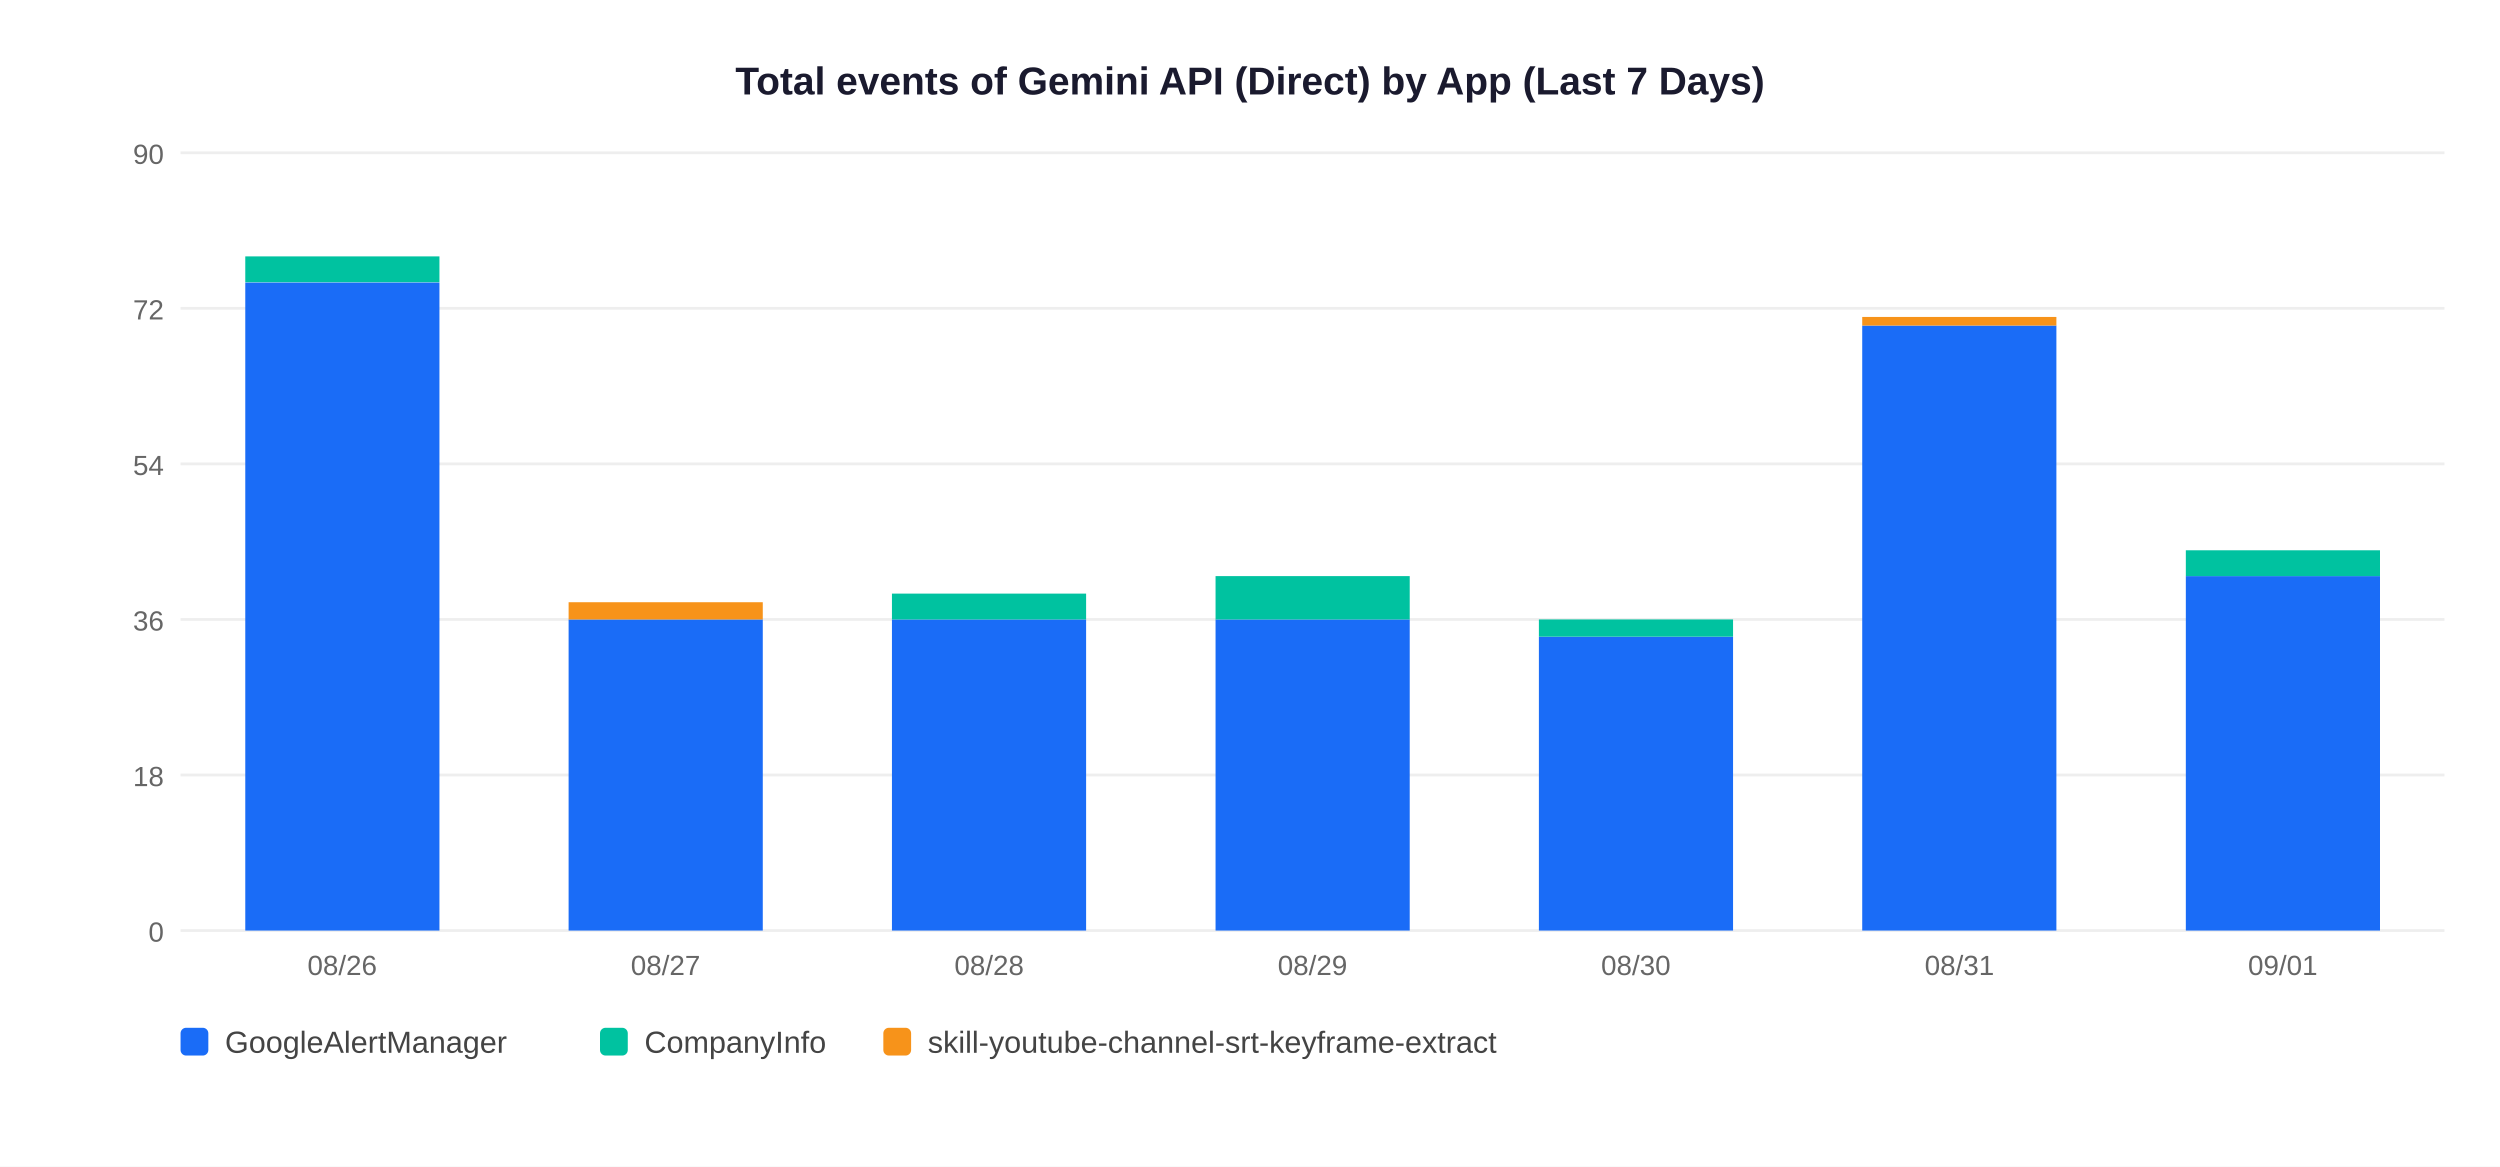
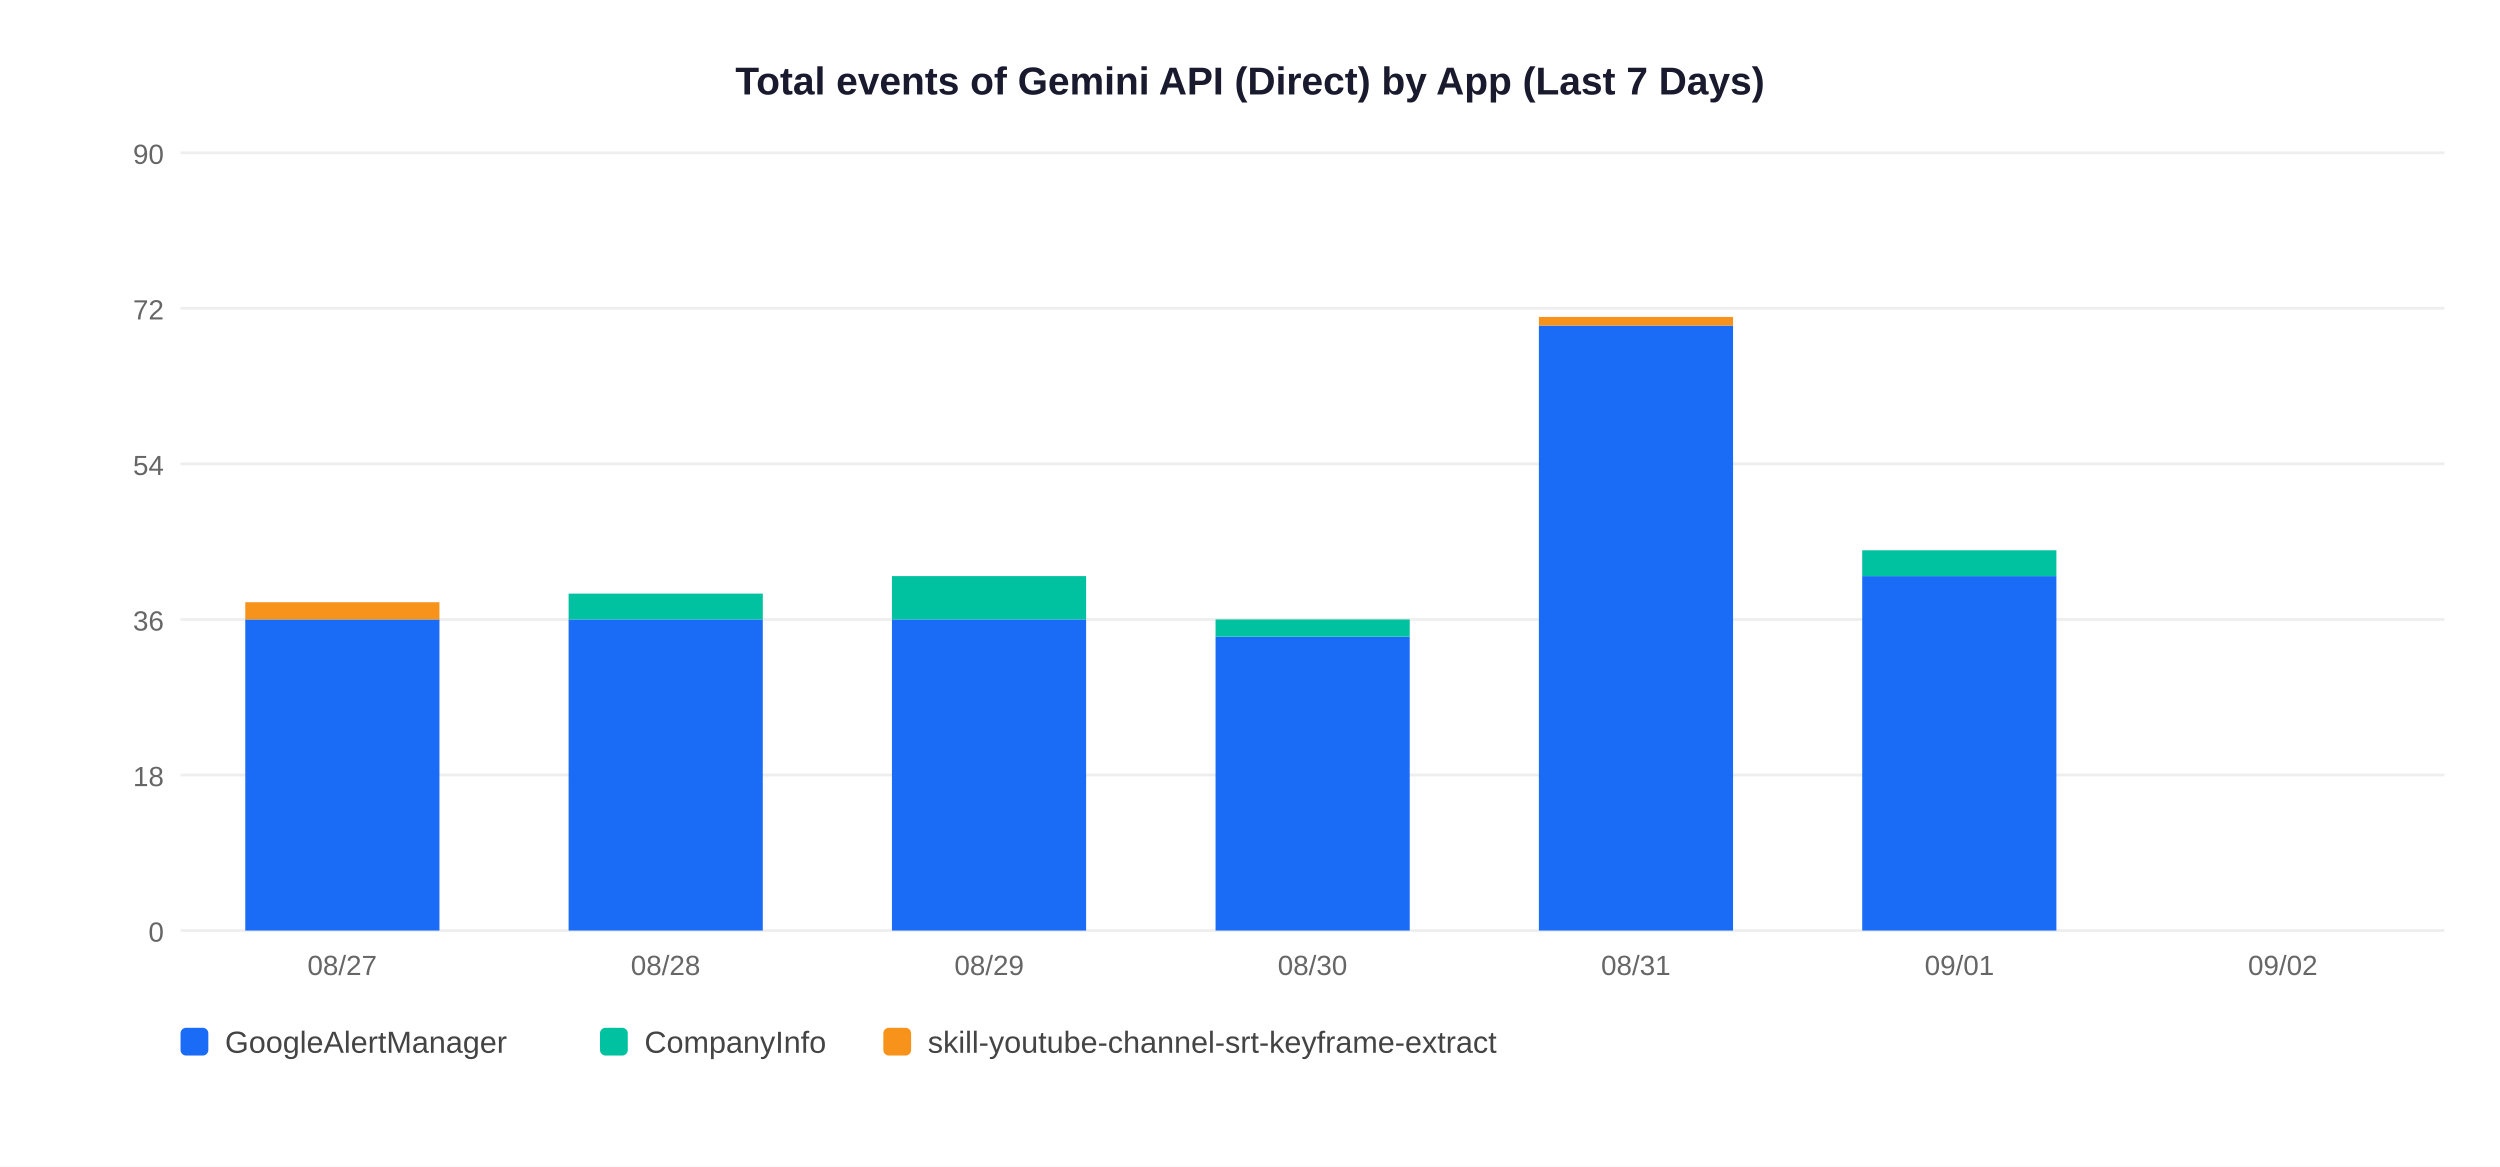
<svg xmlns="http://www.w3.org/2000/svg" width="900" height="420">
  <rect width="900" height="420" fill="white" />
  <text x="450" y="34" text-anchor="middle" font-size="14" font-weight="bold" font-family="Arial,sans-serif" fill="#1a1a2e">Total events of Gemini API (Direct) by App (Last 7 Days)</text>
  <line x1="65" y1="335" x2="880" y2="335" stroke="#EEEEEE" stroke-width="1" />
  <text x="59" y="339" text-anchor="end" font-size="10" font-family="Arial,sans-serif" fill="#666">0</text>
  <line x1="65" y1="279" x2="880" y2="279" stroke="#EEEEEE" stroke-width="1" />
  <text x="59" y="283" text-anchor="end" font-size="10" font-family="Arial,sans-serif" fill="#666">18</text>
  <line x1="65" y1="223" x2="880" y2="223" stroke="#EEEEEE" stroke-width="1" />
  <text x="59" y="227" text-anchor="end" font-size="10" font-family="Arial,sans-serif" fill="#666">36</text>
  <line x1="65" y1="167" x2="880" y2="167" stroke="#EEEEEE" stroke-width="1" />
  <text x="59" y="171" text-anchor="end" font-size="10" font-family="Arial,sans-serif" fill="#666">54</text>
  <line x1="65" y1="111" x2="880" y2="111" stroke="#EEEEEE" stroke-width="1" />
  <text x="59" y="115" text-anchor="end" font-size="10" font-family="Arial,sans-serif" fill="#666">72</text>
  <line x1="65" y1="55" x2="880" y2="55" stroke="#EEEEEE" stroke-width="1" />
  <text x="59" y="59" text-anchor="end" font-size="10" font-family="Arial,sans-serif" fill="#666">90</text>
-   <rect x="88.3" y="101.7" width="69.9" height="233.3" fill="#1A6CF7" />
-   <rect x="88.3" y="92.3" width="69.9" height="9.3" fill="#00C2A0" />
-   <text x="123.2" y="351" text-anchor="middle" font-size="10" font-family="Arial,sans-serif" fill="#666">08/26</text>
+   <rect x="88.3" y="223.0" width="69.9" height="112.0" fill="#1A6CF7" />
+   <rect x="88.3" y="216.8" width="69.9" height="6.2" fill="#F7931A" />
+   <text x="123.2" y="351" text-anchor="middle" font-size="10" font-family="Arial,sans-serif" fill="#666">08/27</text>
  <rect x="204.7" y="223.0" width="69.9" height="112.0" fill="#1A6CF7" />
-   <rect x="204.7" y="216.8" width="69.9" height="6.2" fill="#F7931A" />
-   <text x="239.6" y="351" text-anchor="middle" font-size="10" font-family="Arial,sans-serif" fill="#666">08/27</text>
+   <rect x="204.7" y="213.7" width="69.9" height="9.3" fill="#00C2A0" />
+   <text x="239.6" y="351" text-anchor="middle" font-size="10" font-family="Arial,sans-serif" fill="#666">08/28</text>
  <rect x="321.1" y="223.0" width="69.9" height="112.0" fill="#1A6CF7" />
-   <rect x="321.1" y="213.7" width="69.9" height="9.3" fill="#00C2A0" />
-   <text x="356.1" y="351" text-anchor="middle" font-size="10" font-family="Arial,sans-serif" fill="#666">08/28</text>
-   <rect x="437.6" y="223.0" width="69.9" height="112.0" fill="#1A6CF7" />
-   <rect x="437.6" y="207.4" width="69.9" height="15.6" fill="#00C2A0" />
-   <text x="472.5" y="351" text-anchor="middle" font-size="10" font-family="Arial,sans-serif" fill="#666">08/29</text>
-   <rect x="554.0" y="229.2" width="69.9" height="105.8" fill="#1A6CF7" />
-   <rect x="554.0" y="223.0" width="69.9" height="6.2" fill="#00C2A0" />
-   <text x="588.9" y="351" text-anchor="middle" font-size="10" font-family="Arial,sans-serif" fill="#666">08/30</text>
-   <rect x="670.4" y="117.2" width="69.9" height="217.8" fill="#1A6CF7" />
-   <rect x="670.4" y="114.1" width="69.9" height="3.1" fill="#F7931A" />
-   <text x="705.4" y="351" text-anchor="middle" font-size="10" font-family="Arial,sans-serif" fill="#666">08/31</text>
-   <rect x="786.9" y="207.4" width="69.9" height="127.6" fill="#1A6CF7" />
-   <rect x="786.9" y="198.1" width="69.9" height="9.3" fill="#00C2A0" />
-   <text x="821.8" y="351" text-anchor="middle" font-size="10" font-family="Arial,sans-serif" fill="#666">09/01</text>
+   <rect x="321.1" y="207.4" width="69.9" height="15.6" fill="#00C2A0" />
+   <text x="356.1" y="351" text-anchor="middle" font-size="10" font-family="Arial,sans-serif" fill="#666">08/29</text>
+   <rect x="437.6" y="229.2" width="69.9" height="105.8" fill="#1A6CF7" />
+   <rect x="437.6" y="223.0" width="69.9" height="6.2" fill="#00C2A0" />
+   <text x="472.5" y="351" text-anchor="middle" font-size="10" font-family="Arial,sans-serif" fill="#666">08/30</text>
+   <rect x="554.0" y="117.2" width="69.9" height="217.8" fill="#1A6CF7" />
+   <rect x="554.0" y="114.1" width="69.9" height="3.1" fill="#F7931A" />
+   <text x="588.9" y="351" text-anchor="middle" font-size="10" font-family="Arial,sans-serif" fill="#666">08/31</text>
+   <rect x="670.4" y="207.4" width="69.9" height="127.6" fill="#1A6CF7" />
+   <rect x="670.4" y="198.1" width="69.9" height="9.3" fill="#00C2A0" />
+   <text x="705.4" y="351" text-anchor="middle" font-size="10" font-family="Arial,sans-serif" fill="#666">09/01</text>
+   <text x="821.8" y="351" text-anchor="middle" font-size="10" font-family="Arial,sans-serif" fill="#666">09/02</text>
  <rect x="65" y="370" width="10" height="10" rx="2" fill="#1A6CF7" />
  <text x="81" y="379" font-size="11" font-family="Arial,sans-serif" fill="#444">GoogleAlertManager</text>
  <rect x="216" y="370" width="10" height="10" rx="2" fill="#00C2A0" />
  <text x="232" y="379" font-size="11" font-family="Arial,sans-serif" fill="#444">CompanyInfo</text>
  <rect x="318" y="370" width="10" height="10" rx="2" fill="#F7931A" />
  <text x="334" y="379" font-size="11" font-family="Arial,sans-serif" fill="#444">skill-youtube-channel-srt-keyframe-extract</text>
</svg>
